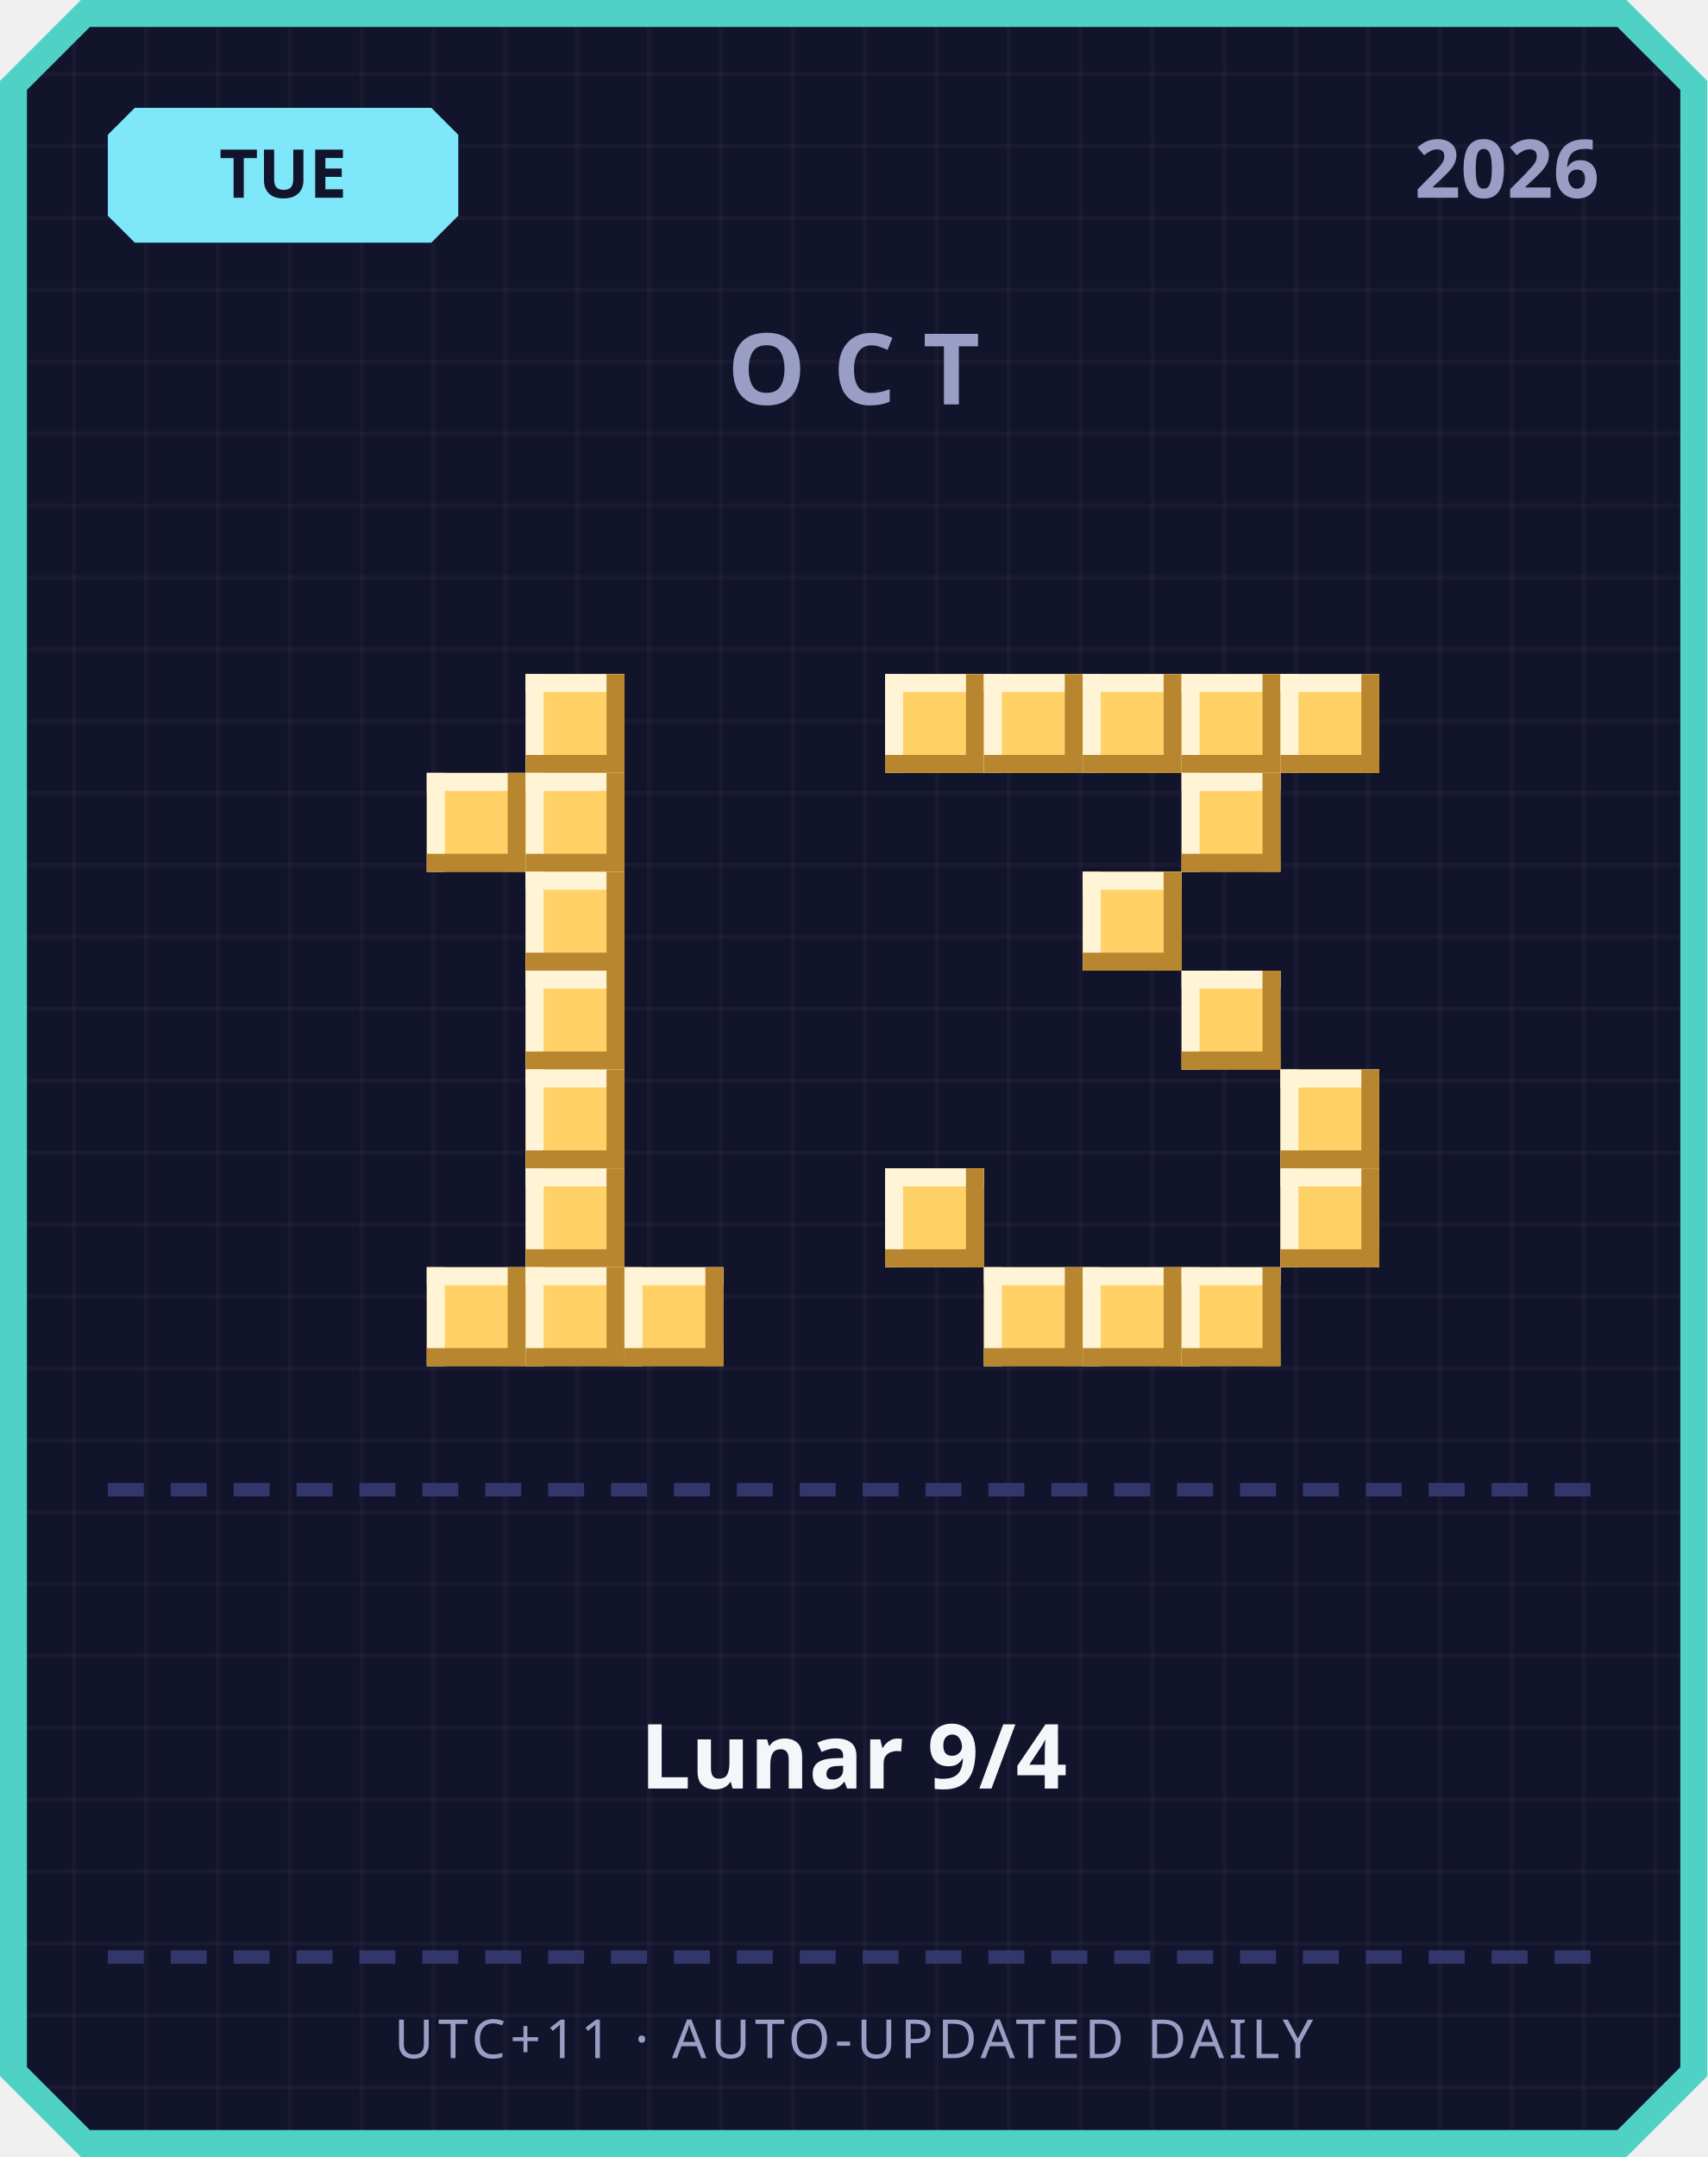
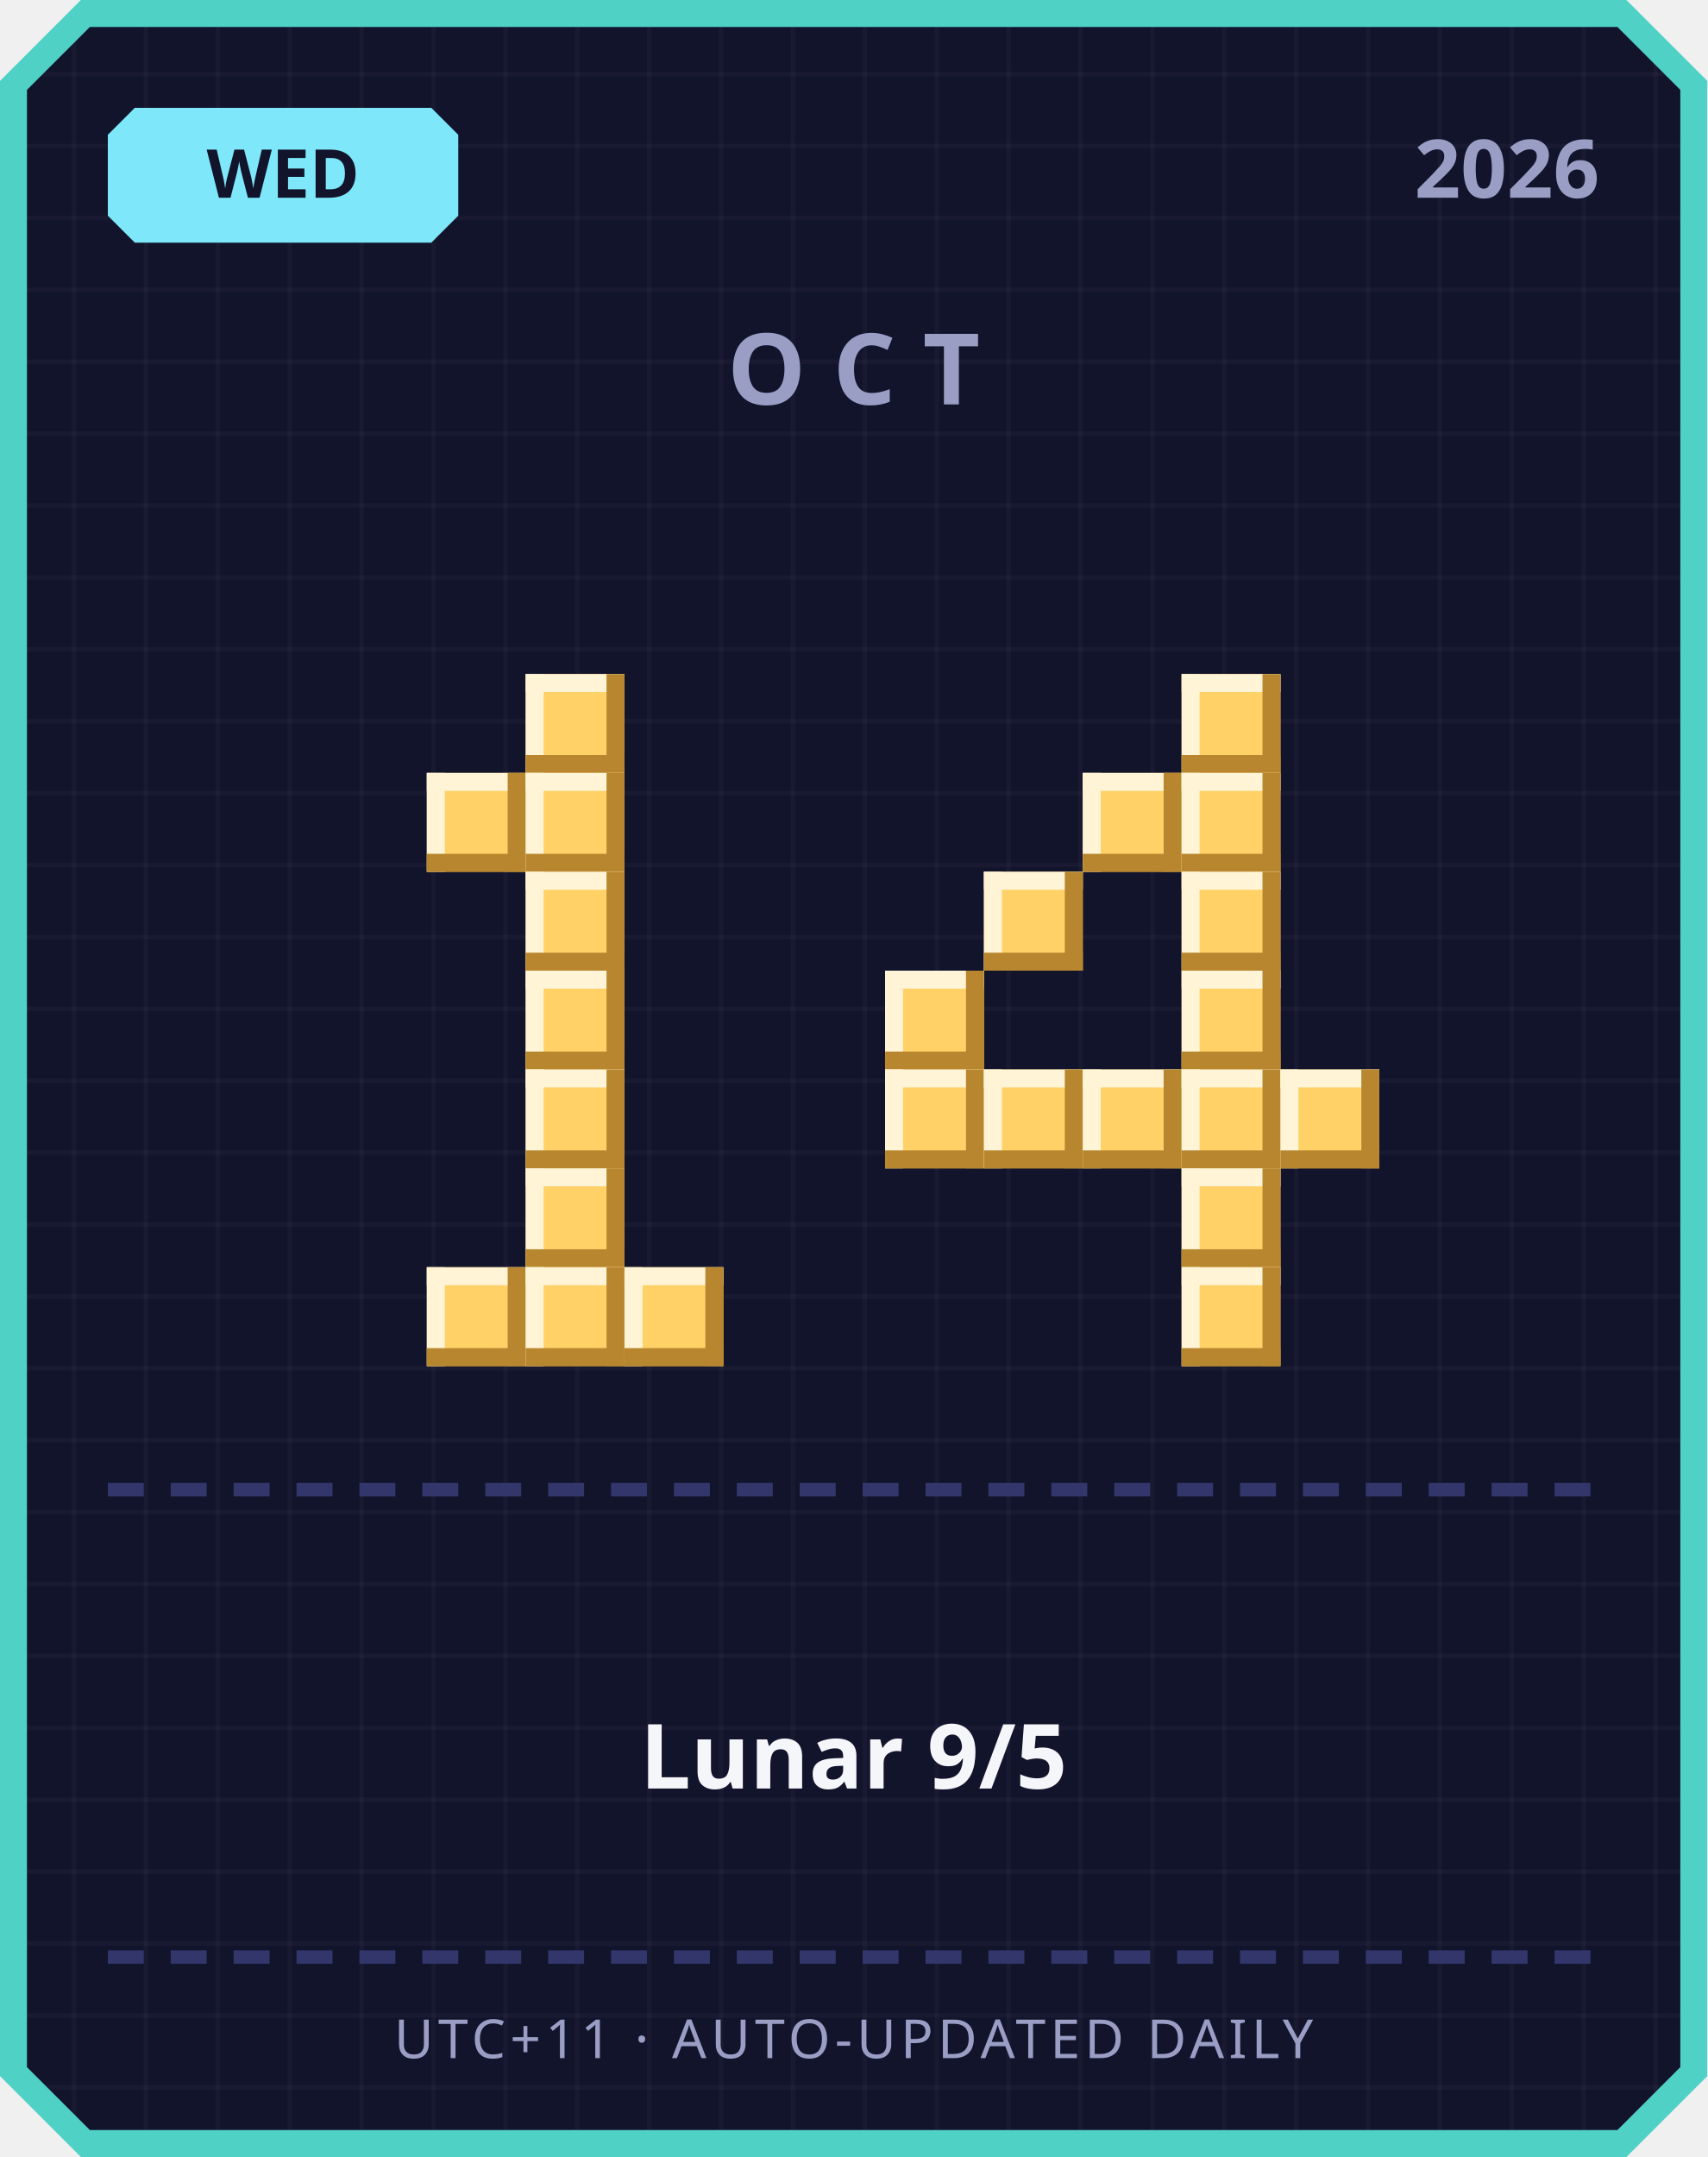
<svg xmlns="http://www.w3.org/2000/svg" width="380" height="480" viewBox="0 0 380 480">
  <defs>
    <pattern id="grid" width="16" height="16" patternUnits="userSpaceOnUse">
      <rect width="16" height="16" fill="#12142b" />
      <rect width="1" height="16" fill="#ffffff" opacity="0.03" />
      <rect width="16" height="1" fill="#ffffff" opacity="0.03" />
    </pattern>
  </defs>
  <path d="M 18,0 L 362,0 L 380,18 L 380,462 L 362,480 L 18,480 L 0,462 L 0,18 Z" fill="#4fd1c5" />
  <path d="M 20,6 L 360,6 L 374,20 L 374,460 L 360,474 L 20,474 L 6,460 L 6,20 Z" fill="url(#grid)" />
  <path d="M 30,24 L 96,24 L 102,30 L 102,48 L 96,54 L 30,54 L 24,48 L 24,30 Z" fill="#7ee8fa" />
-   <text x="63" y="44" text-anchor="middle" font-family="'Segoe UI', sans-serif" font-size="15" font-weight="700" fill="#12142b">TUE</text>
+   <text x="63" y="44" text-anchor="middle" font-family="'Segoe UI', sans-serif" font-size="15" font-weight="700" fill="#12142b">WED</text>
  <text x="356" y="44" text-anchor="end" font-family="'Segoe UI', sans-serif" font-size="18" font-weight="700" fill="#9a9dc4">2026</text>
  <text x="190" y="90" text-anchor="middle" font-family="'Segoe UI', sans-serif" font-size="22" font-weight="700" letter-spacing="6" fill="#9a9dc4">OCT</text>
  <rect x="117" y="150" width="22" height="22" fill="#ffd166" />
  <rect x="117" y="150" width="22" height="4" fill="#fff4d6" />
  <rect x="117" y="150" width="4" height="22" fill="#fff4d6" />
  <rect x="117" y="168" width="22" height="4" fill="#b8862e" />
  <rect x="135" y="150" width="4" height="22" fill="#b8862e" />
  <rect x="95" y="172" width="22" height="22" fill="#ffd166" />
  <rect x="95" y="172" width="22" height="4" fill="#fff4d6" />
  <rect x="95" y="172" width="4" height="22" fill="#fff4d6" />
  <rect x="95" y="190" width="22" height="4" fill="#b8862e" />
  <rect x="113" y="172" width="4" height="22" fill="#b8862e" />
  <rect x="117" y="172" width="22" height="22" fill="#ffd166" />
  <rect x="117" y="172" width="22" height="4" fill="#fff4d6" />
  <rect x="117" y="172" width="4" height="22" fill="#fff4d6" />
  <rect x="117" y="190" width="22" height="4" fill="#b8862e" />
  <rect x="135" y="172" width="4" height="22" fill="#b8862e" />
  <rect x="117" y="194" width="22" height="22" fill="#ffd166" />
  <rect x="117" y="194" width="22" height="4" fill="#fff4d6" />
  <rect x="117" y="194" width="4" height="22" fill="#fff4d6" />
  <rect x="117" y="212" width="22" height="4" fill="#b8862e" />
  <rect x="135" y="194" width="4" height="22" fill="#b8862e" />
  <rect x="117" y="216" width="22" height="22" fill="#ffd166" />
  <rect x="117" y="216" width="22" height="4" fill="#fff4d6" />
  <rect x="117" y="216" width="4" height="22" fill="#fff4d6" />
  <rect x="117" y="234" width="22" height="4" fill="#b8862e" />
  <rect x="135" y="216" width="4" height="22" fill="#b8862e" />
  <rect x="117" y="238" width="22" height="22" fill="#ffd166" />
  <rect x="117" y="238" width="22" height="4" fill="#fff4d6" />
  <rect x="117" y="238" width="4" height="22" fill="#fff4d6" />
  <rect x="117" y="256" width="22" height="4" fill="#b8862e" />
  <rect x="135" y="238" width="4" height="22" fill="#b8862e" />
  <rect x="117" y="260" width="22" height="22" fill="#ffd166" />
  <rect x="117" y="260" width="22" height="4" fill="#fff4d6" />
  <rect x="117" y="260" width="4" height="22" fill="#fff4d6" />
  <rect x="117" y="278" width="22" height="4" fill="#b8862e" />
  <rect x="135" y="260" width="4" height="22" fill="#b8862e" />
  <rect x="95" y="282" width="22" height="22" fill="#ffd166" />
  <rect x="95" y="282" width="22" height="4" fill="#fff4d6" />
  <rect x="95" y="282" width="4" height="22" fill="#fff4d6" />
  <rect x="95" y="300" width="22" height="4" fill="#b8862e" />
  <rect x="113" y="282" width="4" height="22" fill="#b8862e" />
  <rect x="117" y="282" width="22" height="22" fill="#ffd166" />
  <rect x="117" y="282" width="22" height="4" fill="#fff4d6" />
  <rect x="117" y="282" width="4" height="22" fill="#fff4d6" />
  <rect x="117" y="300" width="22" height="4" fill="#b8862e" />
  <rect x="135" y="282" width="4" height="22" fill="#b8862e" />
  <rect x="139" y="282" width="22" height="22" fill="#ffd166" />
  <rect x="139" y="282" width="22" height="4" fill="#fff4d6" />
  <rect x="139" y="282" width="4" height="22" fill="#fff4d6" />
  <rect x="139" y="300" width="22" height="4" fill="#b8862e" />
  <rect x="157" y="282" width="4" height="22" fill="#b8862e" />
-   <rect x="197" y="150" width="22" height="22" fill="#ffd166" />
-   <rect x="197" y="150" width="22" height="4" fill="#fff4d6" />
-   <rect x="197" y="150" width="4" height="22" fill="#fff4d6" />
-   <rect x="197" y="168" width="22" height="4" fill="#b8862e" />
-   <rect x="215" y="150" width="4" height="22" fill="#b8862e" />
-   <rect x="219" y="150" width="22" height="22" fill="#ffd166" />
-   <rect x="219" y="150" width="22" height="4" fill="#fff4d6" />
-   <rect x="219" y="150" width="4" height="22" fill="#fff4d6" />
-   <rect x="219" y="168" width="22" height="4" fill="#b8862e" />
-   <rect x="237" y="150" width="4" height="22" fill="#b8862e" />
-   <rect x="241" y="150" width="22" height="22" fill="#ffd166" />
-   <rect x="241" y="150" width="22" height="4" fill="#fff4d6" />
-   <rect x="241" y="150" width="4" height="22" fill="#fff4d6" />
-   <rect x="241" y="168" width="22" height="4" fill="#b8862e" />
-   <rect x="259" y="150" width="4" height="22" fill="#b8862e" />
  <rect x="263" y="150" width="22" height="22" fill="#ffd166" />
  <rect x="263" y="150" width="22" height="4" fill="#fff4d6" />
  <rect x="263" y="150" width="4" height="22" fill="#fff4d6" />
  <rect x="263" y="168" width="22" height="4" fill="#b8862e" />
  <rect x="281" y="150" width="4" height="22" fill="#b8862e" />
-   <rect x="285" y="150" width="22" height="22" fill="#ffd166" />
-   <rect x="285" y="150" width="22" height="4" fill="#fff4d6" />
-   <rect x="285" y="150" width="4" height="22" fill="#fff4d6" />
-   <rect x="285" y="168" width="22" height="4" fill="#b8862e" />
-   <rect x="303" y="150" width="4" height="22" fill="#b8862e" />
+   <rect x="241" y="172" width="22" height="22" fill="#ffd166" />
+   <rect x="241" y="172" width="22" height="4" fill="#fff4d6" />
+   <rect x="241" y="172" width="4" height="22" fill="#fff4d6" />
+   <rect x="241" y="190" width="22" height="4" fill="#b8862e" />
+   <rect x="259" y="172" width="4" height="22" fill="#b8862e" />
  <rect x="263" y="172" width="22" height="22" fill="#ffd166" />
  <rect x="263" y="172" width="22" height="4" fill="#fff4d6" />
  <rect x="263" y="172" width="4" height="22" fill="#fff4d6" />
  <rect x="263" y="190" width="22" height="4" fill="#b8862e" />
  <rect x="281" y="172" width="4" height="22" fill="#b8862e" />
-   <rect x="241" y="194" width="22" height="22" fill="#ffd166" />
-   <rect x="241" y="194" width="22" height="4" fill="#fff4d6" />
-   <rect x="241" y="194" width="4" height="22" fill="#fff4d6" />
-   <rect x="241" y="212" width="22" height="4" fill="#b8862e" />
-   <rect x="259" y="194" width="4" height="22" fill="#b8862e" />
+   <rect x="219" y="194" width="22" height="22" fill="#ffd166" />
+   <rect x="219" y="194" width="22" height="4" fill="#fff4d6" />
+   <rect x="219" y="194" width="4" height="22" fill="#fff4d6" />
+   <rect x="219" y="212" width="22" height="4" fill="#b8862e" />
+   <rect x="237" y="194" width="4" height="22" fill="#b8862e" />
+   <rect x="263" y="194" width="22" height="22" fill="#ffd166" />
+   <rect x="263" y="194" width="22" height="4" fill="#fff4d6" />
+   <rect x="263" y="194" width="4" height="22" fill="#fff4d6" />
+   <rect x="263" y="212" width="22" height="4" fill="#b8862e" />
+   <rect x="281" y="194" width="4" height="22" fill="#b8862e" />
+   <rect x="197" y="216" width="22" height="22" fill="#ffd166" />
+   <rect x="197" y="216" width="22" height="4" fill="#fff4d6" />
+   <rect x="197" y="216" width="4" height="22" fill="#fff4d6" />
+   <rect x="197" y="234" width="22" height="4" fill="#b8862e" />
+   <rect x="215" y="216" width="4" height="22" fill="#b8862e" />
  <rect x="263" y="216" width="22" height="22" fill="#ffd166" />
  <rect x="263" y="216" width="22" height="4" fill="#fff4d6" />
  <rect x="263" y="216" width="4" height="22" fill="#fff4d6" />
  <rect x="263" y="234" width="22" height="4" fill="#b8862e" />
  <rect x="281" y="216" width="4" height="22" fill="#b8862e" />
+   <rect x="197" y="238" width="22" height="22" fill="#ffd166" />
+   <rect x="197" y="238" width="22" height="4" fill="#fff4d6" />
+   <rect x="197" y="238" width="4" height="22" fill="#fff4d6" />
+   <rect x="197" y="256" width="22" height="4" fill="#b8862e" />
+   <rect x="215" y="238" width="4" height="22" fill="#b8862e" />
+   <rect x="219" y="238" width="22" height="22" fill="#ffd166" />
+   <rect x="219" y="238" width="22" height="4" fill="#fff4d6" />
+   <rect x="219" y="238" width="4" height="22" fill="#fff4d6" />
+   <rect x="219" y="256" width="22" height="4" fill="#b8862e" />
+   <rect x="237" y="238" width="4" height="22" fill="#b8862e" />
+   <rect x="241" y="238" width="22" height="22" fill="#ffd166" />
+   <rect x="241" y="238" width="22" height="4" fill="#fff4d6" />
+   <rect x="241" y="238" width="4" height="22" fill="#fff4d6" />
+   <rect x="241" y="256" width="22" height="4" fill="#b8862e" />
+   <rect x="259" y="238" width="4" height="22" fill="#b8862e" />
+   <rect x="263" y="238" width="22" height="22" fill="#ffd166" />
+   <rect x="263" y="238" width="22" height="4" fill="#fff4d6" />
+   <rect x="263" y="238" width="4" height="22" fill="#fff4d6" />
+   <rect x="263" y="256" width="22" height="4" fill="#b8862e" />
+   <rect x="281" y="238" width="4" height="22" fill="#b8862e" />
  <rect x="285" y="238" width="22" height="22" fill="#ffd166" />
  <rect x="285" y="238" width="22" height="4" fill="#fff4d6" />
  <rect x="285" y="238" width="4" height="22" fill="#fff4d6" />
  <rect x="285" y="256" width="22" height="4" fill="#b8862e" />
  <rect x="303" y="238" width="4" height="22" fill="#b8862e" />
-   <rect x="197" y="260" width="22" height="22" fill="#ffd166" />
-   <rect x="197" y="260" width="22" height="4" fill="#fff4d6" />
-   <rect x="197" y="260" width="4" height="22" fill="#fff4d6" />
-   <rect x="197" y="278" width="22" height="4" fill="#b8862e" />
-   <rect x="215" y="260" width="4" height="22" fill="#b8862e" />
-   <rect x="285" y="260" width="22" height="22" fill="#ffd166" />
-   <rect x="285" y="260" width="22" height="4" fill="#fff4d6" />
-   <rect x="285" y="260" width="4" height="22" fill="#fff4d6" />
-   <rect x="285" y="278" width="22" height="4" fill="#b8862e" />
-   <rect x="303" y="260" width="4" height="22" fill="#b8862e" />
-   <rect x="219" y="282" width="22" height="22" fill="#ffd166" />
-   <rect x="219" y="282" width="22" height="4" fill="#fff4d6" />
-   <rect x="219" y="282" width="4" height="22" fill="#fff4d6" />
-   <rect x="219" y="300" width="22" height="4" fill="#b8862e" />
-   <rect x="237" y="282" width="4" height="22" fill="#b8862e" />
-   <rect x="241" y="282" width="22" height="22" fill="#ffd166" />
-   <rect x="241" y="282" width="22" height="4" fill="#fff4d6" />
-   <rect x="241" y="282" width="4" height="22" fill="#fff4d6" />
-   <rect x="241" y="300" width="22" height="4" fill="#b8862e" />
-   <rect x="259" y="282" width="4" height="22" fill="#b8862e" />
+   <rect x="263" y="260" width="22" height="22" fill="#ffd166" />
+   <rect x="263" y="260" width="22" height="4" fill="#fff4d6" />
+   <rect x="263" y="260" width="4" height="22" fill="#fff4d6" />
+   <rect x="263" y="278" width="22" height="4" fill="#b8862e" />
+   <rect x="281" y="260" width="4" height="22" fill="#b8862e" />
  <rect x="263" y="282" width="22" height="22" fill="#ffd166" />
  <rect x="263" y="282" width="22" height="4" fill="#fff4d6" />
  <rect x="263" y="282" width="4" height="22" fill="#fff4d6" />
  <rect x="263" y="300" width="22" height="4" fill="#b8862e" />
  <rect x="281" y="282" width="4" height="22" fill="#b8862e" />
  <rect x="24" y="330" width="8" height="3" fill="#33366b" />
  <rect x="38" y="330" width="8" height="3" fill="#33366b" />
  <rect x="52" y="330" width="8" height="3" fill="#33366b" />
  <rect x="66" y="330" width="8" height="3" fill="#33366b" />
  <rect x="80" y="330" width="8" height="3" fill="#33366b" />
  <rect x="94" y="330" width="8" height="3" fill="#33366b" />
  <rect x="108" y="330" width="8" height="3" fill="#33366b" />
  <rect x="122" y="330" width="8" height="3" fill="#33366b" />
  <rect x="136" y="330" width="8" height="3" fill="#33366b" />
  <rect x="150" y="330" width="8" height="3" fill="#33366b" />
  <rect x="164" y="330" width="8" height="3" fill="#33366b" />
  <rect x="178" y="330" width="8" height="3" fill="#33366b" />
  <rect x="192" y="330" width="8" height="3" fill="#33366b" />
  <rect x="206" y="330" width="8" height="3" fill="#33366b" />
  <rect x="220" y="330" width="8" height="3" fill="#33366b" />
  <rect x="234" y="330" width="8" height="3" fill="#33366b" />
  <rect x="248" y="330" width="8" height="3" fill="#33366b" />
  <rect x="262" y="330" width="8" height="3" fill="#33366b" />
  <rect x="276" y="330" width="8" height="3" fill="#33366b" />
  <rect x="290" y="330" width="8" height="3" fill="#33366b" />
  <rect x="304" y="330" width="8" height="3" fill="#33366b" />
  <rect x="318" y="330" width="8" height="3" fill="#33366b" />
  <rect x="332" y="330" width="8" height="3" fill="#33366b" />
  <rect x="346" y="330" width="8" height="3" fill="#33366b" />
-   <text x="190" y="398" text-anchor="middle" font-family="'Segoe UI', 'Microsoft JhengHei', sans-serif" font-size="20" font-weight="700" fill="#f5f6fa">Lunar 9/4</text>
+   <text x="190" y="398" text-anchor="middle" font-family="'Segoe UI', 'Microsoft JhengHei', sans-serif" font-size="20" font-weight="700" fill="#f5f6fa">Lunar 9/5</text>
  <rect x="24" y="434" width="8" height="3" fill="#33366b" />
  <rect x="38" y="434" width="8" height="3" fill="#33366b" />
  <rect x="52" y="434" width="8" height="3" fill="#33366b" />
  <rect x="66" y="434" width="8" height="3" fill="#33366b" />
  <rect x="80" y="434" width="8" height="3" fill="#33366b" />
  <rect x="94" y="434" width="8" height="3" fill="#33366b" />
  <rect x="108" y="434" width="8" height="3" fill="#33366b" />
  <rect x="122" y="434" width="8" height="3" fill="#33366b" />
  <rect x="136" y="434" width="8" height="3" fill="#33366b" />
  <rect x="150" y="434" width="8" height="3" fill="#33366b" />
  <rect x="164" y="434" width="8" height="3" fill="#33366b" />
  <rect x="178" y="434" width="8" height="3" fill="#33366b" />
  <rect x="192" y="434" width="8" height="3" fill="#33366b" />
  <rect x="206" y="434" width="8" height="3" fill="#33366b" />
  <rect x="220" y="434" width="8" height="3" fill="#33366b" />
  <rect x="234" y="434" width="8" height="3" fill="#33366b" />
  <rect x="248" y="434" width="8" height="3" fill="#33366b" />
  <rect x="262" y="434" width="8" height="3" fill="#33366b" />
  <rect x="276" y="434" width="8" height="3" fill="#33366b" />
  <rect x="290" y="434" width="8" height="3" fill="#33366b" />
  <rect x="304" y="434" width="8" height="3" fill="#33366b" />
  <rect x="318" y="434" width="8" height="3" fill="#33366b" />
  <rect x="332" y="434" width="8" height="3" fill="#33366b" />
  <rect x="346" y="434" width="8" height="3" fill="#33366b" />
  <text x="190" y="458" text-anchor="middle" font-family="'Segoe UI', sans-serif" font-size="12" letter-spacing="1" fill="#9a9dc4">UTC+11 · AUTO-UPDATED DAILY</text>
</svg>
